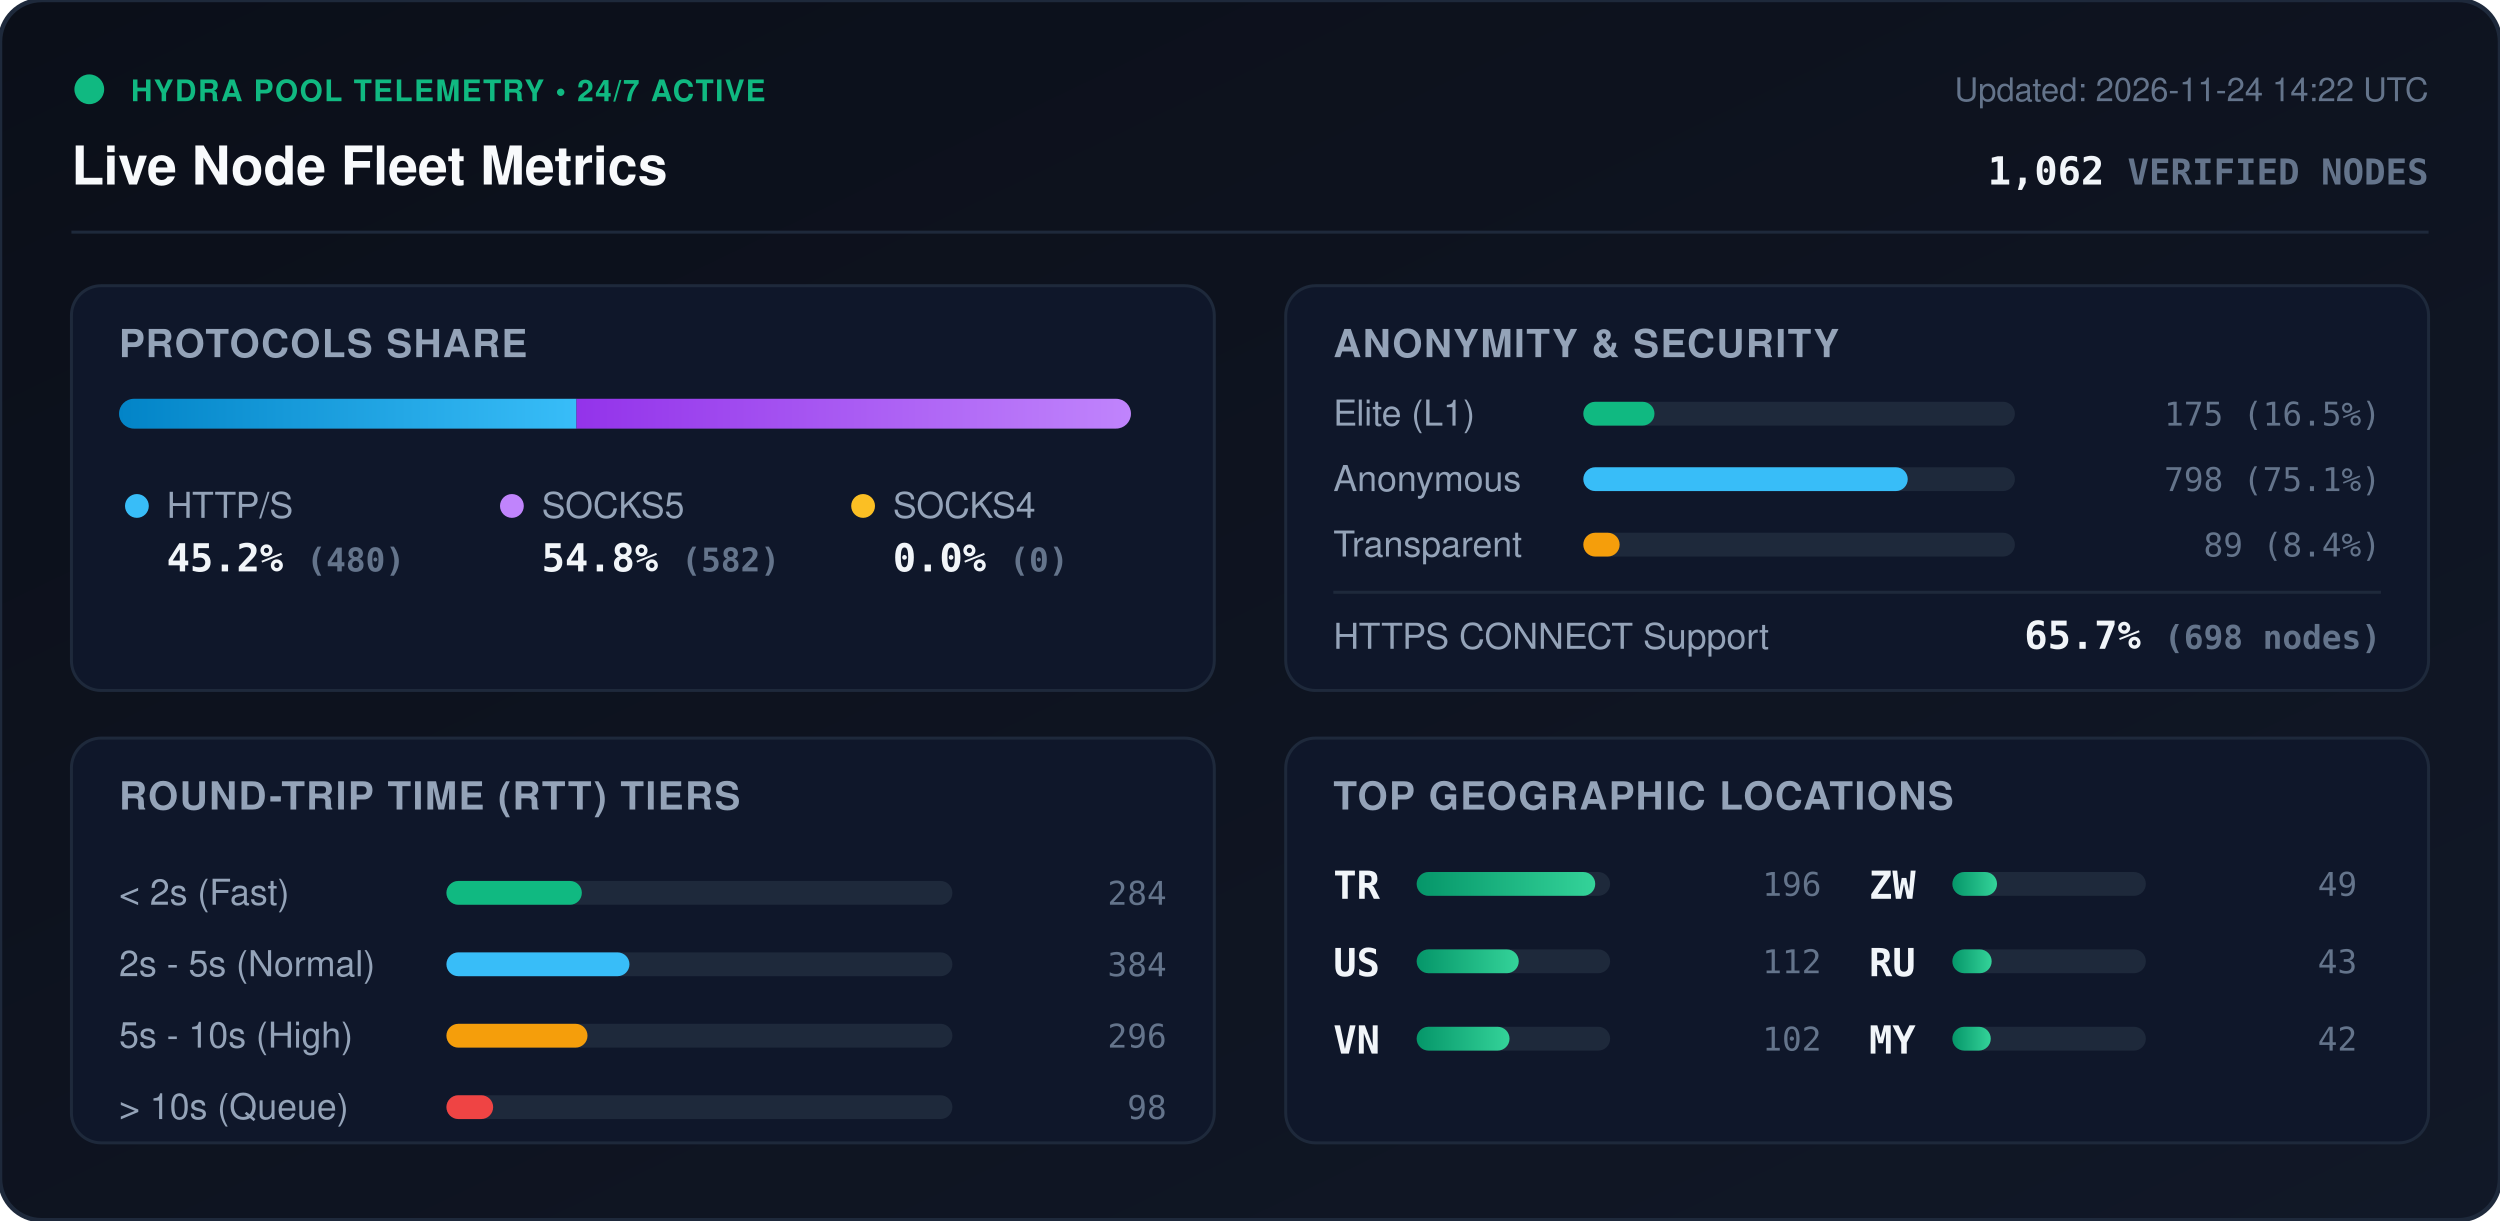
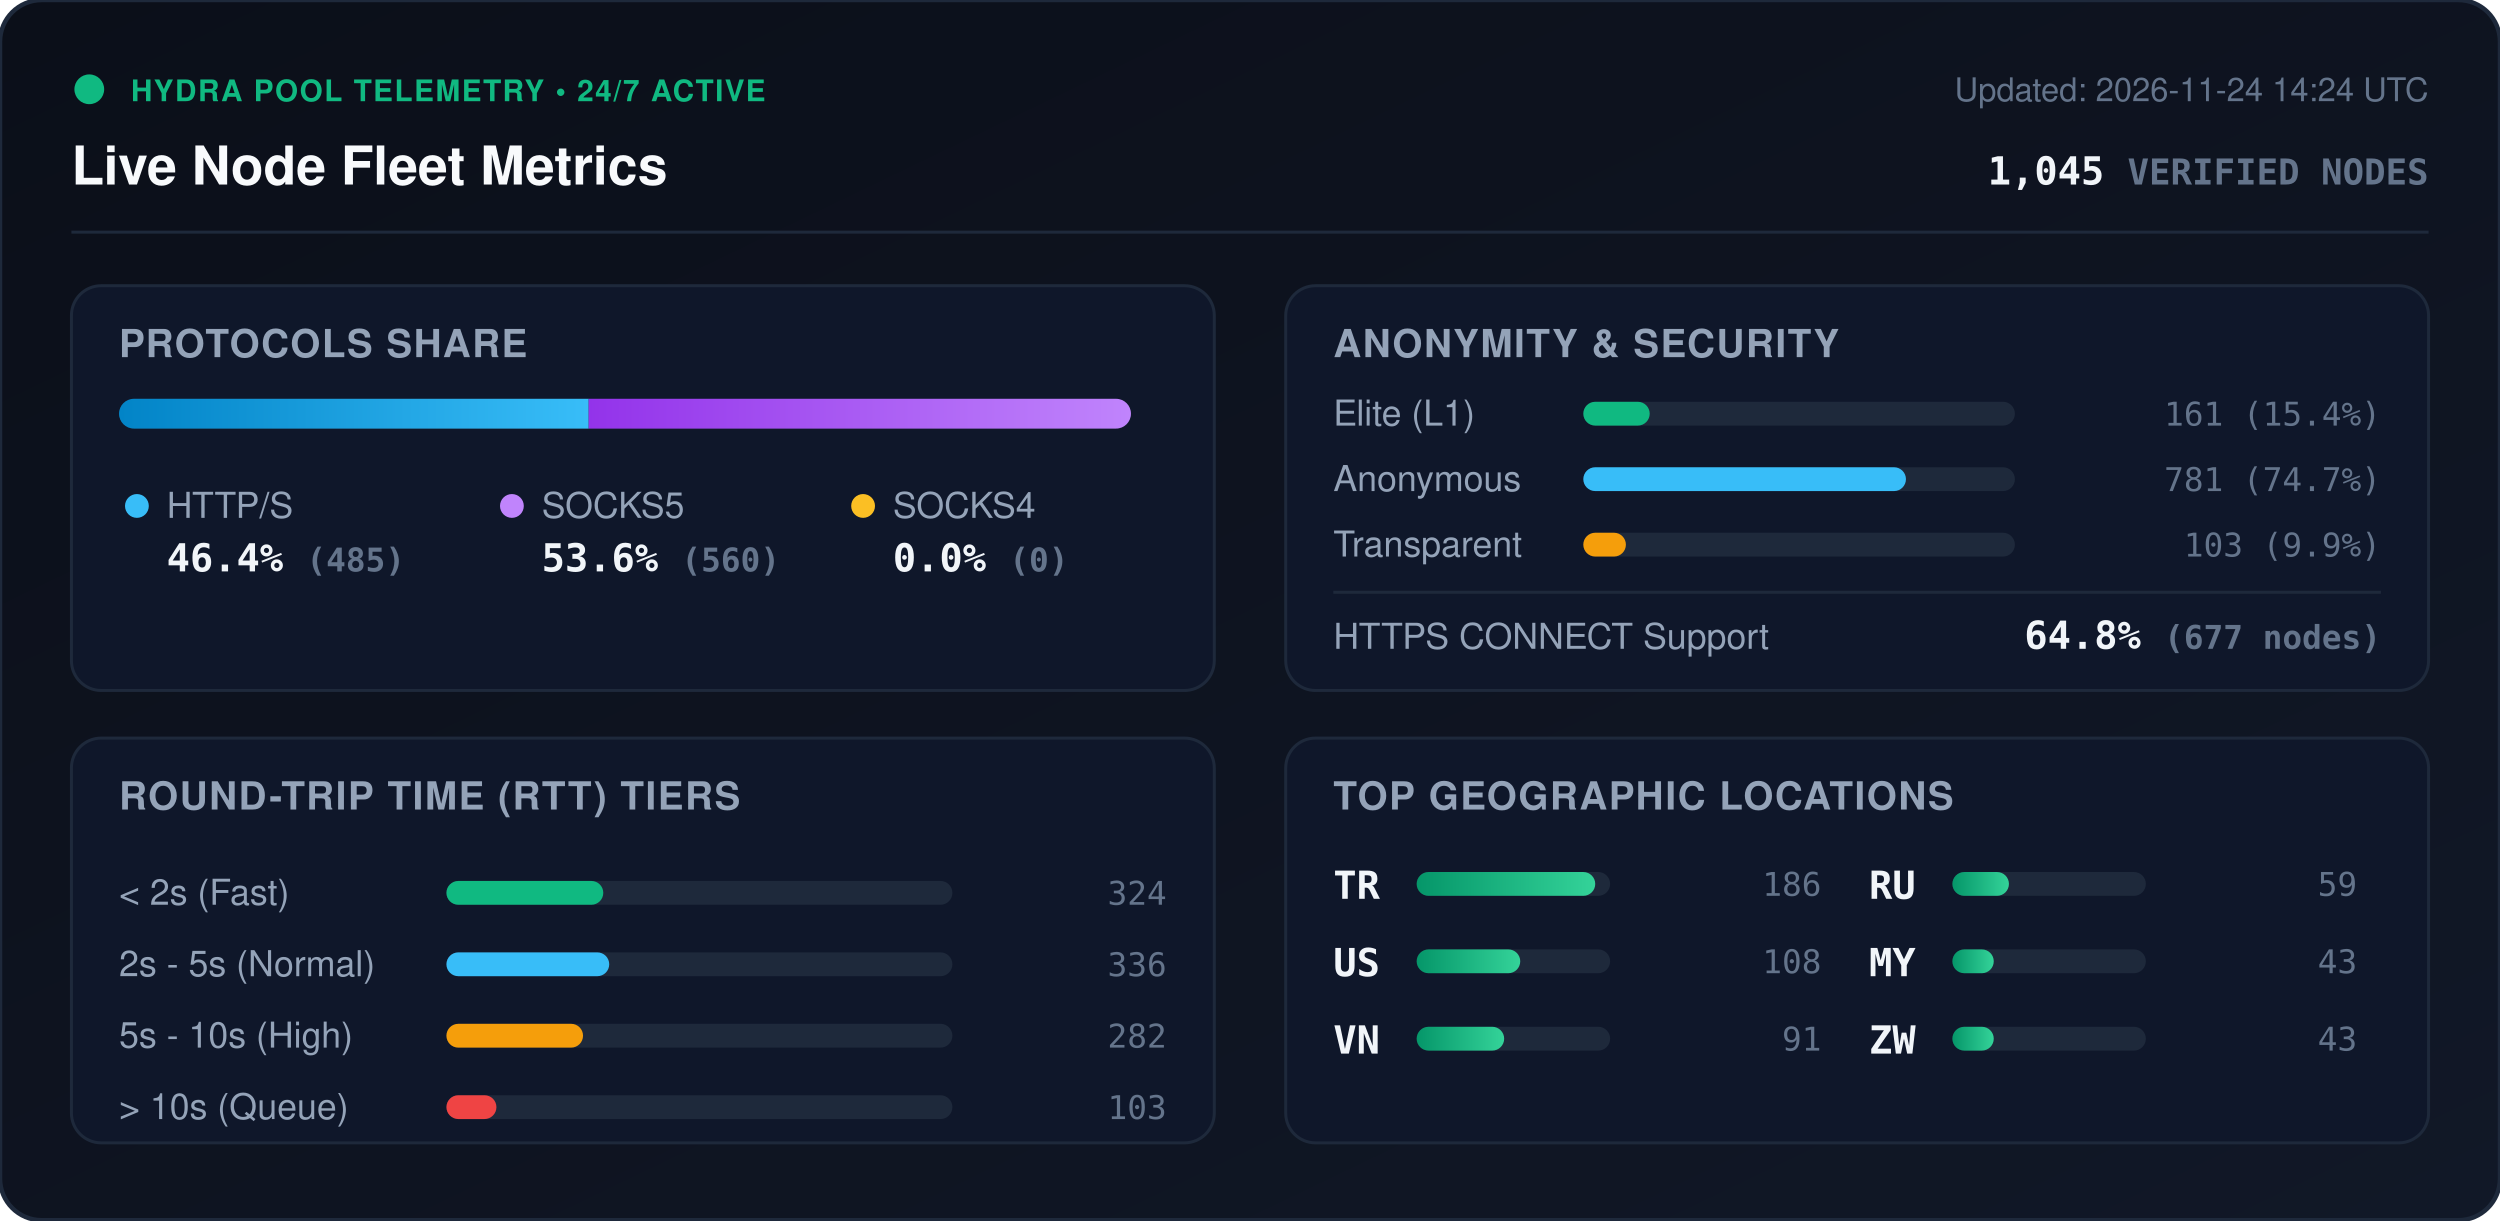
<svg xmlns="http://www.w3.org/2000/svg" viewBox="0 0 840 410" width="840" height="410" style="max-width: 100%; height: auto;">
  <defs>
    <linearGradient id="bg" x1="0%" y1="0%" x2="100%" y2="100%">
      <stop offset="0%" stop-color="#0b0f19" />
      <stop offset="100%" stop-color="#111827" />
    </linearGradient>
    <linearGradient id="bar-http" x1="0%" y1="0%" x2="100%" y2="0%">
      <stop offset="0%" stop-color="#0284c7" />
      <stop offset="100%" stop-color="#38bdf8" />
    </linearGradient>
    <linearGradient id="bar-socks5" x1="0%" y1="0%" x2="100%" y2="0%">
      <stop offset="0%" stop-color="#9333ea" />
      <stop offset="100%" stop-color="#c084fc" />
    </linearGradient>
    <linearGradient id="bar-socks4" x1="0%" y1="0%" x2="100%" y2="0%">
      <stop offset="0%" stop-color="#d97706" />
      <stop offset="100%" stop-color="#fbbf24" />
    </linearGradient>
    <linearGradient id="bar-green" x1="0%" y1="0%" x2="100%" y2="0%">
      <stop offset="0%" stop-color="#059669" />
      <stop offset="100%" stop-color="#34d399" />
    </linearGradient>
    <clipPath id="prog-track-clip">
      <rect width="340.0" height="10" rx="5" />
    </clipPath>
    <style>
      .title { font: 700 18px -apple-system, BlinkMacSystemFont, 'Segoe UI', Helvetica, Arial, sans-serif; fill: #f8fafc; }
      .sub { font: 500 11px -apple-system, BlinkMacSystemFont, 'Segoe UI', Helvetica, Arial, sans-serif; fill: #64748b; }
      .section-hdr { font: 600 13px -apple-system, BlinkMacSystemFont, 'Segoe UI', Helvetica, Arial, sans-serif; fill: #94a3b8; letter-spacing: 0.5px; }
      .metric-val { font: 700 13px -apple-system, BlinkMacSystemFont, 'Segoe UI', Helvetica, Arial, sans-serif; fill: #f1f5f9; }
      .metric-lbl { font: 500 12px -apple-system, BlinkMacSystemFont, 'Segoe UI', Helvetica, Arial, sans-serif; fill: #94a3b8; }
      .badge-txt { font: 700 10px -apple-system, BlinkMacSystemFont, 'Segoe UI', Helvetica, Arial, sans-serif; fill: #10b981; letter-spacing: 0.5px; }
      .mono { font-family: ui-monospace, SFMono-Regular, Menlo, Monaco, Consolas, monospace; }
      .pulse { animation: beacon 2s infinite ease-in-out; }
      @keyframes beacon { 0%, 100% { opacity: 1; } 50% { opacity: 0.35; } }
    </style>
  </defs>
  <rect width="840" height="410" rx="14" fill="url(#bg)" stroke="#1e293b" stroke-width="1.5" />
  <g transform="translate(24, 24)">
    <circle cx="6" cy="6" r="5" fill="#10b981" class="pulse" />
    <text x="20" y="10" class="badge-txt">HYDRA POOL TELEMETRY • 24/7 ACTIVE</text>
    <text x="0" y="38" class="title">Live Node Fleet Metrics</text>
-     <text x="792" y="10" text-anchor="end" class="sub">Updated: 2026-11-24 14:22 UTC</text>
-     <text x="792" y="38" text-anchor="end" class="metric-val mono" fill="#38bdf8">1,062 <tspan font-size="12" fill="#64748b">VERIFIED NODES</tspan>
+     <text x="792" y="10" text-anchor="end" class="sub">Updated: 2026-11-24 14:24 UTC</text>
+     <text x="792" y="38" text-anchor="end" class="metric-val mono" fill="#38bdf8">1,045 <tspan font-size="12" fill="#64748b">VERIFIED NODES</tspan>
    </text>
  </g>
  <line x1="24" y1="78" x2="816" y2="78" stroke="#1e293b" stroke-width="1" />
  <g transform="translate(24, 96)">
    <rect width="384" height="136" rx="10" fill="#0f172a" stroke="#1e293b" />
    <text x="16" y="24" class="section-hdr">PROTOCOLS SHARE</text>
    <g transform="translate(16, 38)">
      <rect width="340.0" height="10" rx="5" fill="#1e293b" />
      <g clip-path="url(#prog-track-clip)">
-         <rect x="0" width="153.7" height="10" fill="url(#bar-http)" />
-         <rect x="153.7" width="186.3" height="10" fill="url(#bar-socks5)" />
+         <rect x="0" width="157.8" height="10" fill="url(#bar-http)" />
+         <rect x="157.8" width="182.2" height="10" fill="url(#bar-socks5)" />
        <rect x="340.0" width="0.0" height="10" fill="url(#bar-socks4)" />
      </g>
    </g>
    <g transform="translate(16, 68)">
      <circle cx="6" cy="6" r="4" fill="#38bdf8" />
      <text x="16" y="10" class="metric-lbl">HTTP/S</text>
-       <text x="16" y="28" class="metric-val mono">45.2% <tspan font-size="11" fill="#64748b">(480)</tspan>
+       <text x="16" y="28" class="metric-val mono">46.4% <tspan font-size="11" fill="#64748b">(485)</tspan>
      </text>
      <circle cx="132" cy="6" r="4" fill="#c084fc" />
      <text x="142" y="10" class="metric-lbl">SOCKS5</text>
-       <text x="142" y="28" class="metric-val mono">54.8% <tspan font-size="11" fill="#64748b">(582)</tspan>
+       <text x="142" y="28" class="metric-val mono">53.6% <tspan font-size="11" fill="#64748b">(560)</tspan>
      </text>
      <circle cx="250" cy="6" r="4" fill="#fbbf24" />
      <text x="260" y="10" class="metric-lbl">SOCKS4</text>
      <text x="260" y="28" class="metric-val mono">0.0% <tspan font-size="11" fill="#64748b">(0)</tspan>
      </text>
    </g>
  </g>
  <g transform="translate(432, 96)">
    <rect width="384" height="136" rx="10" fill="#0f172a" stroke="#1e293b" />
    <text x="16" y="24" class="section-hdr">ANONYMITY &amp; SECURITY</text>
    <text x="16" y="47" class="metric-lbl">Elite (L1)</text>
    <rect x="100" y="39" width="145.0" height="8" rx="4" fill="#1e293b" />
-     <rect x="100" y="39" width="23.9" height="8" rx="4" fill="#10b981" />
-     <text x="368" y="47" text-anchor="end" class="mono sub" fill="#e2e8f0">175 (16.5%)</text>
+     <rect x="100" y="39" width="22.3" height="8" rx="4" fill="#10b981" />
+     <text x="368" y="47" text-anchor="end" class="mono sub" fill="#e2e8f0">161 (15.4%)</text>
    <text x="16" y="69" class="metric-lbl">Anonymous</text>
    <rect x="100" y="61" width="145.0" height="8" rx="4" fill="#1e293b" />
-     <rect x="100" y="61" width="109.0" height="8" rx="4" fill="#38bdf8" />
-     <text x="368" y="69" text-anchor="end" class="mono sub" fill="#e2e8f0">798 (75.1%)</text>
+     <rect x="100" y="61" width="108.4" height="8" rx="4" fill="#38bdf8" />
+     <text x="368" y="69" text-anchor="end" class="mono sub" fill="#e2e8f0">781 (74.7%)</text>
    <text x="16" y="91" class="metric-lbl">Transparent</text>
    <rect x="100" y="83" width="145.0" height="8" rx="4" fill="#1e293b" />
-     <rect x="100" y="83" width="12.2" height="8" rx="4" fill="#f59e0b" />
-     <text x="368" y="91" text-anchor="end" class="mono sub" fill="#e2e8f0">89 (8.4%)</text>
+     <rect x="100" y="83" width="14.3" height="8" rx="4" fill="#f59e0b" />
+     <text x="368" y="91" text-anchor="end" class="mono sub" fill="#e2e8f0">103 (9.9%)</text>
    <line x1="16" y1="103" x2="368" y2="103" stroke="#1e293b" stroke-width="1" />
    <text x="16" y="122" class="metric-lbl">HTTPS CONNECT Support</text>
-     <text x="368" y="122" text-anchor="end" class="metric-val mono" fill="#34d399">65.7% <tspan font-size="11" fill="#64748b">(698 nodes)</tspan>
+     <text x="368" y="122" text-anchor="end" class="metric-val mono" fill="#34d399">64.8% <tspan font-size="11" fill="#64748b">(677 nodes)</tspan>
    </text>
  </g>
  <g transform="translate(24, 248)">
    <rect width="384" height="136" rx="10" fill="#0f172a" stroke="#1e293b" />
    <text x="16" y="24" class="section-hdr">ROUND-TRIP TIME (RTT) TIERS</text>
    <g transform="translate(16, 42)">
      <text x="0" y="14" class="metric-lbl">&lt; 2s (Fast)</text>
      <rect x="110" y="6" width="170" height="8" rx="4" fill="#1e293b" />
-       <rect x="110" y="6" width="45.5" height="8" rx="4" fill="#10b981" />
-       <text x="352" y="14" text-anchor="end" class="mono sub">284</text>
+       <rect x="110" y="6" width="52.7" height="8" rx="4" fill="#10b981" />
+       <text x="352" y="14" text-anchor="end" class="mono sub">324</text>
      <text x="0" y="38" class="metric-lbl">2s - 5s (Normal)</text>
      <rect x="110" y="30" width="170" height="8" rx="4" fill="#1e293b" />
-       <rect x="110" y="30" width="61.5" height="8" rx="4" fill="#38bdf8" />
-       <text x="352" y="38" text-anchor="end" class="mono sub">384</text>
+       <rect x="110" y="30" width="54.7" height="8" rx="4" fill="#38bdf8" />
+       <text x="352" y="38" text-anchor="end" class="mono sub">336</text>
      <text x="0" y="62" class="metric-lbl">5s - 10s (High)</text>
      <rect x="110" y="54" width="170" height="8" rx="4" fill="#1e293b" />
-       <rect x="110" y="54" width="47.4" height="8" rx="4" fill="#f59e0b" />
-       <text x="352" y="62" text-anchor="end" class="mono sub">296</text>
+       <rect x="110" y="54" width="45.9" height="8" rx="4" fill="#f59e0b" />
+       <text x="352" y="62" text-anchor="end" class="mono sub">282</text>
      <text x="0" y="86" class="metric-lbl">&gt; 10s (Queue)</text>
      <rect x="110" y="78" width="170" height="8" rx="4" fill="#1e293b" />
-       <rect x="110" y="78" width="15.7" height="8" rx="4" fill="#ef4444" />
-       <text x="352" y="86" text-anchor="end" class="mono sub">98</text>
+       <rect x="110" y="78" width="16.8" height="8" rx="4" fill="#ef4444" />
+       <text x="352" y="86" text-anchor="end" class="mono sub">103</text>
    </g>
  </g>
  <g transform="translate(432, 248)">
    <rect width="384" height="136" rx="10" fill="#0f172a" stroke="#1e293b" />
    <text x="16" y="24" class="section-hdr">TOP GEOGRAPHIC LOCATIONS</text>
    <g transform="translate(16, 42)">
      <g transform="translate(0, 0)">
        <text x="0" y="12" class="mono metric-val" font-size="12">TR</text>
        <rect x="28" y="3" width="65" height="8" rx="4" fill="#1e293b" />
        <rect x="28" y="3" width="60.0" height="8" rx="4" fill="url(#bar-green)" />
-         <text x="164" y="11" text-anchor="end" class="mono sub">196</text>
+         <text x="164" y="11" text-anchor="end" class="mono sub">186</text>
      </g>
      <g transform="translate(0, 26)">
        <text x="0" y="12" class="mono metric-val" font-size="12">US</text>
        <rect x="28" y="3" width="65" height="8" rx="4" fill="#1e293b" />
-         <rect x="28" y="3" width="34.3" height="8" rx="4" fill="url(#bar-green)" />
-         <text x="164" y="11" text-anchor="end" class="mono sub">112</text>
+         <rect x="28" y="3" width="34.8" height="8" rx="4" fill="url(#bar-green)" />
+         <text x="164" y="11" text-anchor="end" class="mono sub">108</text>
      </g>
      <g transform="translate(0, 52)">
        <text x="0" y="12" class="mono metric-val" font-size="12">VN</text>
        <rect x="28" y="3" width="65" height="8" rx="4" fill="#1e293b" />
-         <rect x="28" y="3" width="31.2" height="8" rx="4" fill="url(#bar-green)" />
-         <text x="164" y="11" text-anchor="end" class="mono sub">102</text>
+         <rect x="28" y="3" width="29.4" height="8" rx="4" fill="url(#bar-green)" />
+         <text x="164" y="11" text-anchor="end" class="mono sub">91</text>
      </g>
      <g transform="translate(180, 0)">
-         <text x="0" y="12" class="mono metric-val" font-size="12">ZW</text>
+         <text x="0" y="12" class="mono metric-val" font-size="12">RU</text>
        <rect x="28" y="3" width="65" height="8" rx="4" fill="#1e293b" />
-         <rect x="28" y="3" width="15.0" height="8" rx="4" fill="url(#bar-green)" />
-         <text x="164" y="11" text-anchor="end" class="mono sub">49</text>
+         <rect x="28" y="3" width="19.0" height="8" rx="4" fill="url(#bar-green)" />
+         <text x="164" y="11" text-anchor="end" class="mono sub">59</text>
      </g>
      <g transform="translate(180, 26)">
-         <text x="0" y="12" class="mono metric-val" font-size="12">RU</text>
+         <text x="0" y="12" class="mono metric-val" font-size="12">MY</text>
        <rect x="28" y="3" width="65" height="8" rx="4" fill="#1e293b" />
-         <rect x="28" y="3" width="13.2" height="8" rx="4" fill="url(#bar-green)" />
+         <rect x="28" y="3" width="13.9" height="8" rx="4" fill="url(#bar-green)" />
        <text x="164" y="11" text-anchor="end" class="mono sub">43</text>
      </g>
      <g transform="translate(180, 52)">
-         <text x="0" y="12" class="mono metric-val" font-size="12">MY</text>
+         <text x="0" y="12" class="mono metric-val" font-size="12">ZW</text>
        <rect x="28" y="3" width="65" height="8" rx="4" fill="#1e293b" />
-         <rect x="28" y="3" width="12.9" height="8" rx="4" fill="url(#bar-green)" />
-         <text x="164" y="11" text-anchor="end" class="mono sub">42</text>
+         <rect x="28" y="3" width="13.9" height="8" rx="4" fill="url(#bar-green)" />
+         <text x="164" y="11" text-anchor="end" class="mono sub">43</text>
      </g>
    </g>
  </g>
</svg>
